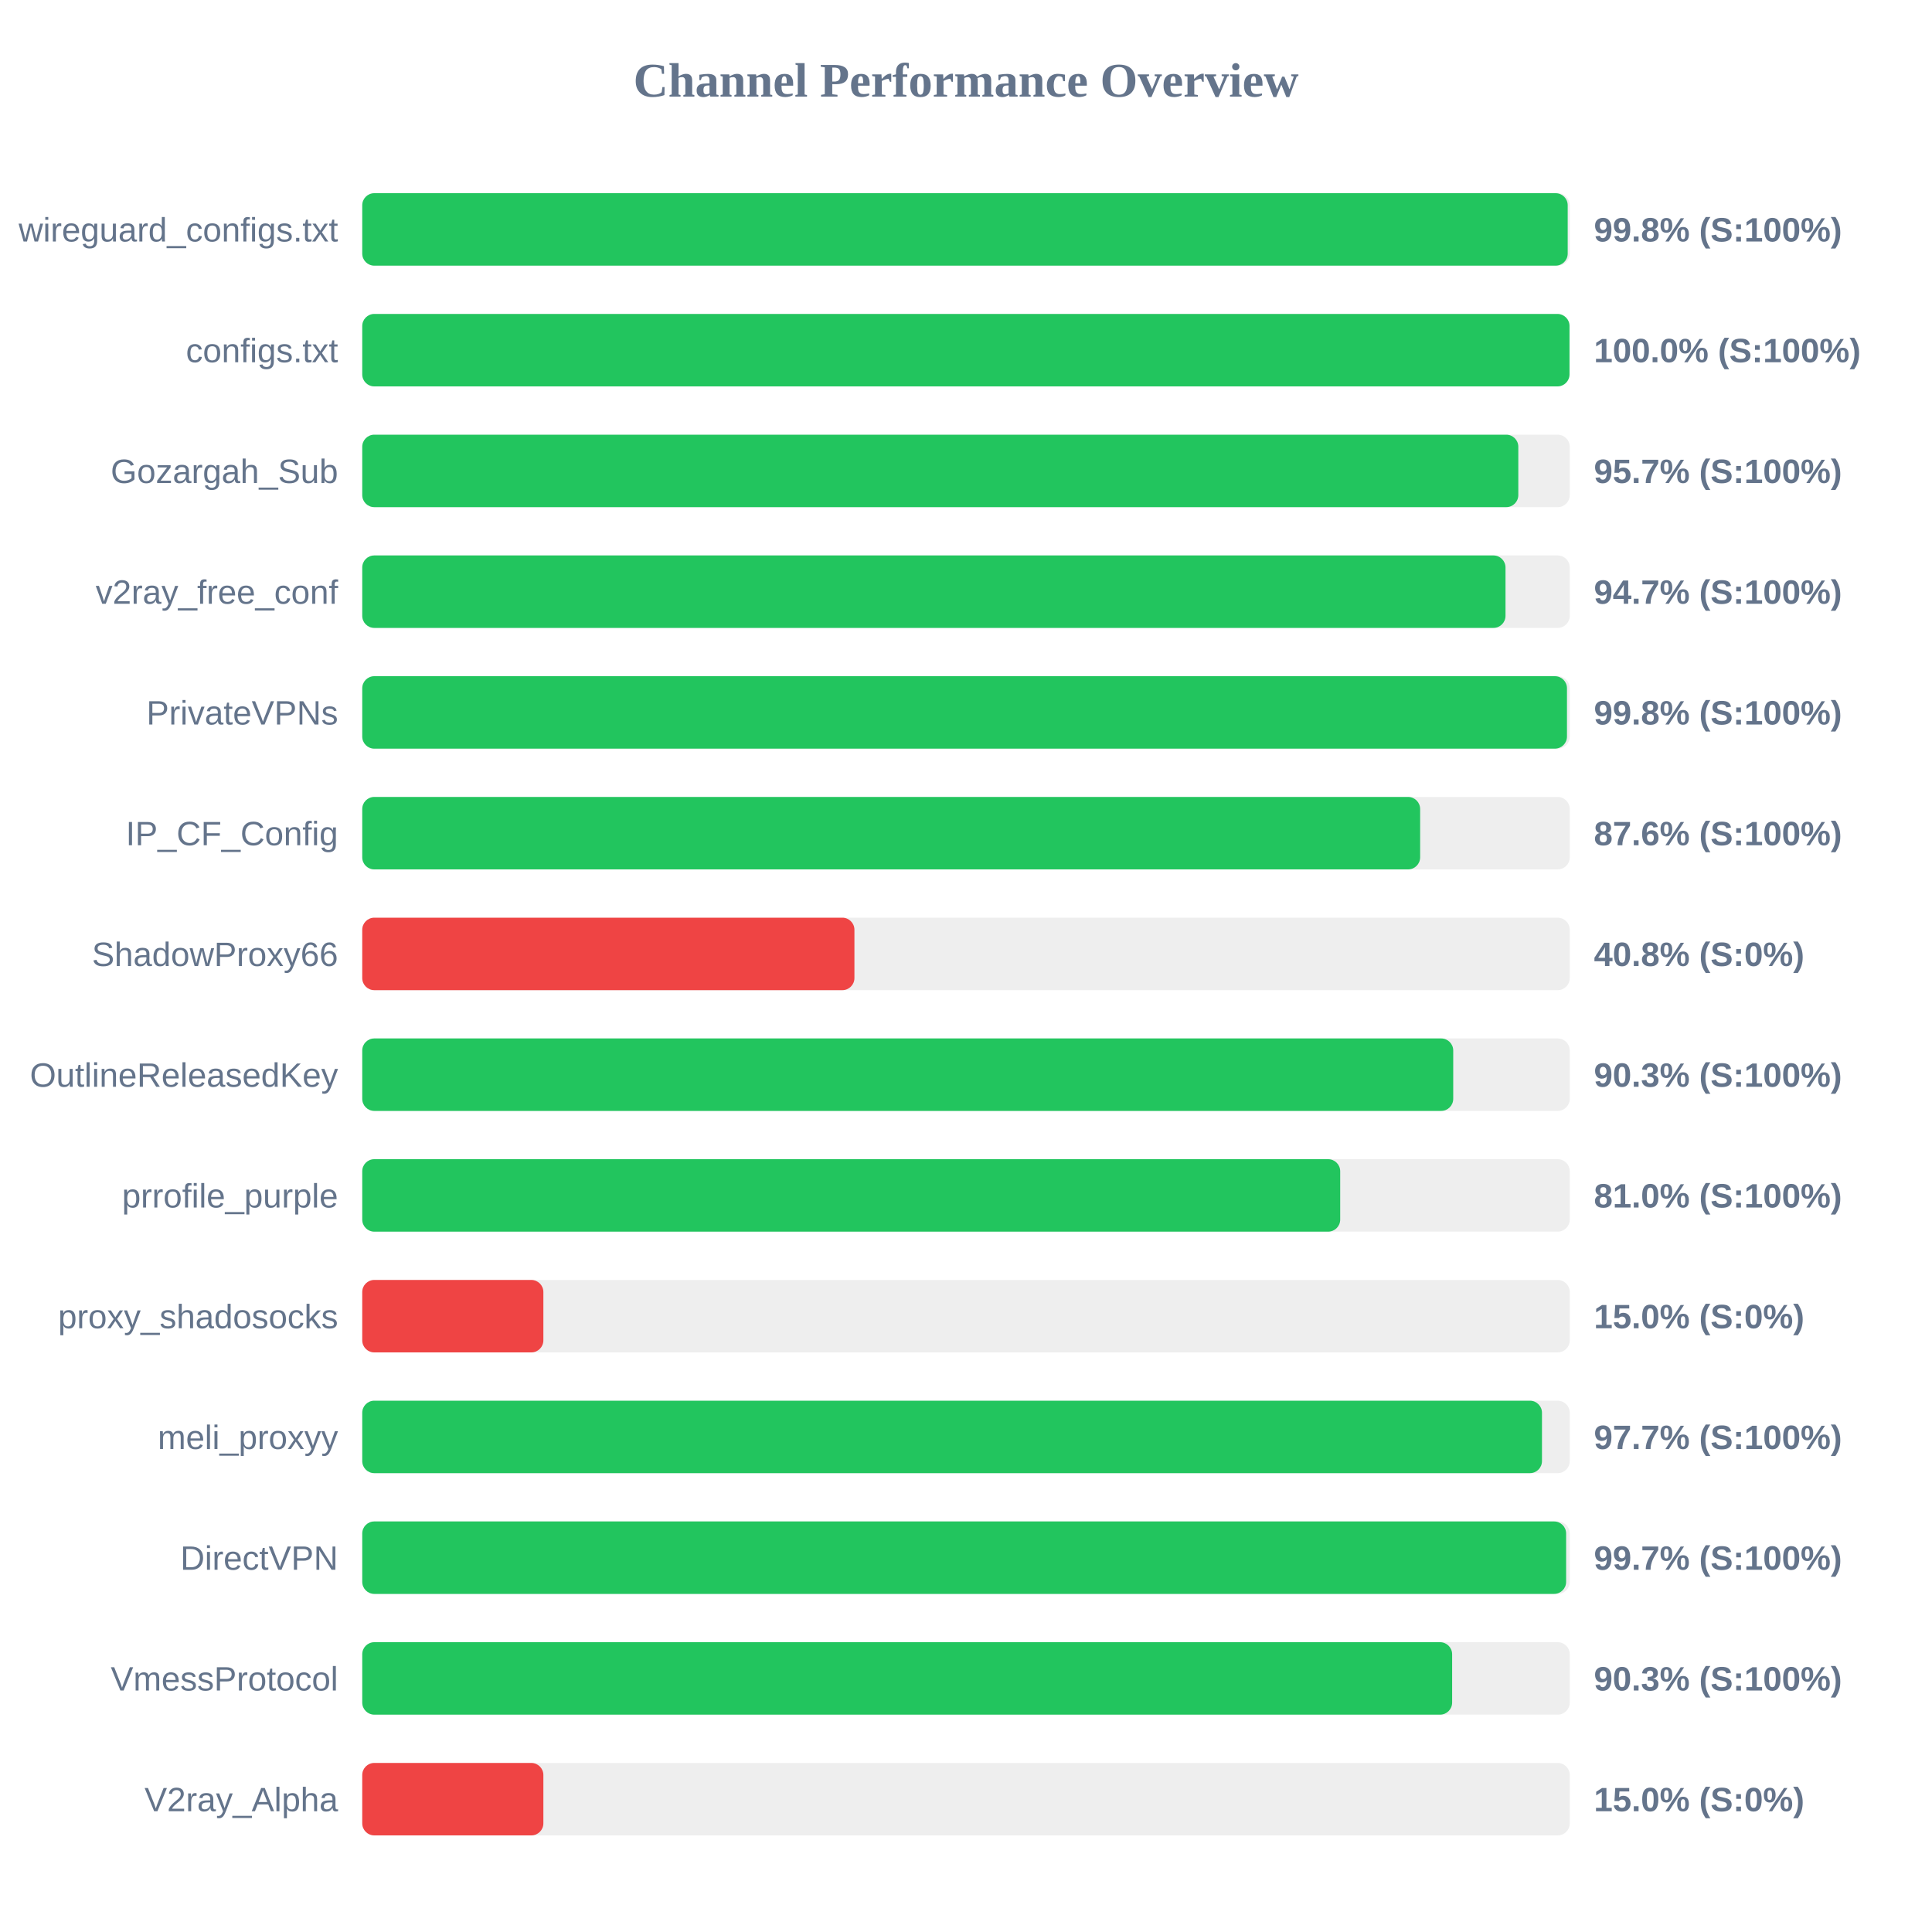
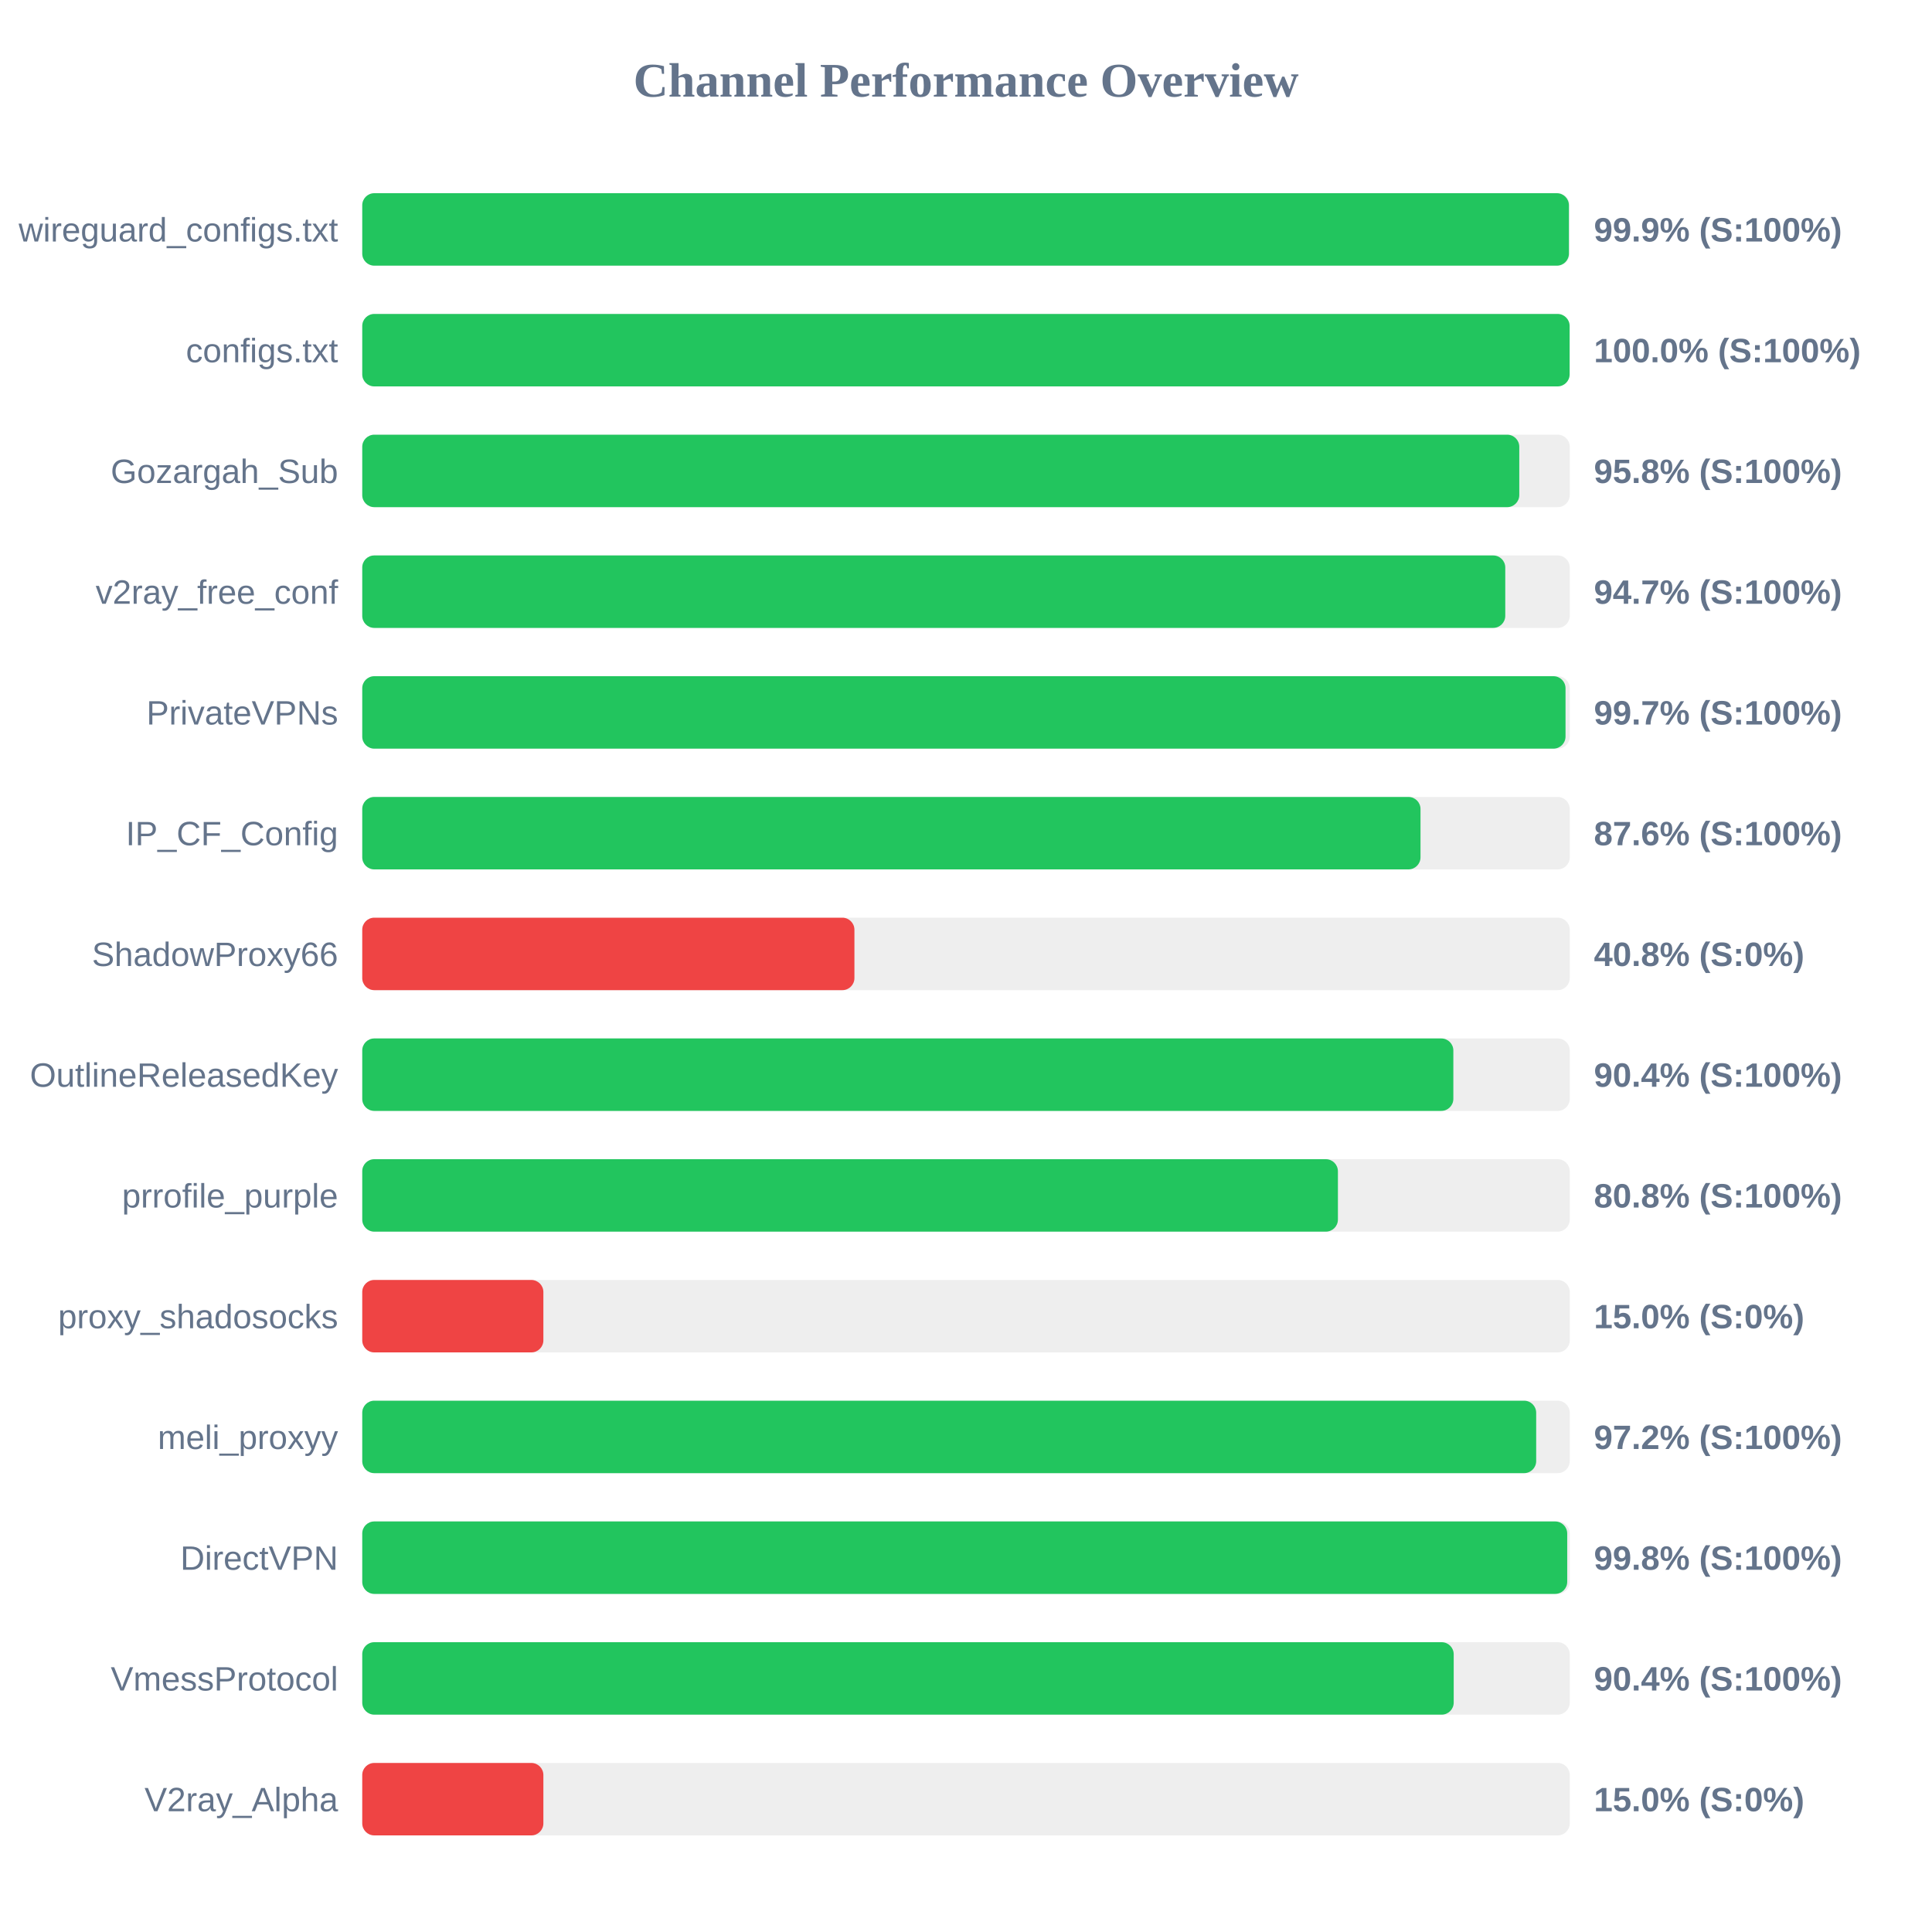
<svg xmlns="http://www.w3.org/2000/svg" width="800" height="800" version="1.1">
  <style>
        .row { font: 14px Arial; fill: #64748b; }
        .score { font: bold 14px Arial; fill: #64748b; }
    </style>
  <text x="400" y="40" text-anchor="middle" font-size="20px" font-weight="bold" fill="#64748b">Channel Performance Overview</text>
  <rect x="150" y="80" width="500" height="30" fill="#eee" rx="5" />
-   <rect x="150" y="80" width="499.15" height="30" fill="#22c55e" rx="5" />
+   <rect x="150" y="80" width="499.65" height="30" fill="#22c55e" rx="5" />
  <text x="140" y="100" text-anchor="end" class="row">wireguard_configs.txt</text>
-   <text x="660" y="100" text-anchor="start" class="score">99.8% (S:100%)</text>
+   <text x="660" y="100" text-anchor="start" class="score">99.9% (S:100%)</text>
  <rect x="150" y="130" width="500" height="30" fill="#eee" rx="5" />
-   <rect x="150" y="130" width="499.9" height="30" fill="#22c55e" rx="5" />
+   <rect x="150" y="130" width="499.95" height="30" fill="#22c55e" rx="5" />
  <text x="140" y="150" text-anchor="end" class="row">configs.txt</text>
  <text x="660" y="150" text-anchor="start" class="score">100.0% (S:100%)</text>
  <rect x="150" y="180" width="500" height="30" fill="#eee" rx="5" />
-   <rect x="150" y="180" width="478.7" height="30" fill="#22c55e" rx="5" />
+   <rect x="150" y="180" width="479.1" height="30" fill="#22c55e" rx="5" />
  <text x="140" y="200" text-anchor="end" class="row">Gozargah_Sub</text>
-   <text x="660" y="200" text-anchor="start" class="score">95.7% (S:100%)</text>
+   <text x="660" y="200" text-anchor="start" class="score">95.8% (S:100%)</text>
  <rect x="150" y="230" width="500" height="30" fill="#eee" rx="5" />
-   <rect x="150" y="230" width="473.4" height="30" fill="#22c55e" rx="5" />
+   <rect x="150" y="230" width="473.3" height="30" fill="#22c55e" rx="5" />
  <text x="140" y="250" text-anchor="end" class="row">v2ray_free_conf</text>
  <text x="660" y="250" text-anchor="start" class="score">94.7% (S:100%)</text>
  <rect x="150" y="280" width="500" height="30" fill="#eee" rx="5" />
-   <rect x="150" y="280" width="498.85" height="30" fill="#22c55e" rx="5" />
+   <rect x="150" y="280" width="498.25" height="30" fill="#22c55e" rx="5" />
  <text x="140" y="300" text-anchor="end" class="row">PrivateVPNs</text>
-   <text x="660" y="300" text-anchor="start" class="score">99.8% (S:100%)</text>
+   <text x="660" y="300" text-anchor="start" class="score">99.7% (S:100%)</text>
  <rect x="150" y="330" width="500" height="30" fill="#eee" rx="5" />
-   <rect x="150" y="330" width="438.05" height="30" fill="#22c55e" rx="5" />
+   <rect x="150" y="330" width="438.2" height="30" fill="#22c55e" rx="5" />
  <text x="140" y="350" text-anchor="end" class="row">IP_CF_Config</text>
  <text x="660" y="350" text-anchor="start" class="score">87.6% (S:100%)</text>
  <rect x="150" y="380" width="500" height="30" fill="#eee" rx="5" />
  <rect x="150" y="380" width="203.8" height="30" fill="#ef4444" rx="5" />
  <text x="140" y="400" text-anchor="end" class="row">ShadowProxy66</text>
  <text x="660" y="400" text-anchor="start" class="score">40.8% (S:0%)</text>
  <rect x="150" y="430" width="500" height="30" fill="#eee" rx="5" />
-   <rect x="150" y="430" width="451.75" height="30" fill="#22c55e" rx="5" />
+   <rect x="150" y="430" width="451.8" height="30" fill="#22c55e" rx="5" />
  <text x="140" y="450" text-anchor="end" class="row">OutlineReleasedKey</text>
-   <text x="660" y="450" text-anchor="start" class="score">90.3% (S:100%)</text>
+   <text x="660" y="450" text-anchor="start" class="score">90.4% (S:100%)</text>
  <rect x="150" y="480" width="500" height="30" fill="#eee" rx="5" />
-   <rect x="150" y="480" width="404.95" height="30" fill="#22c55e" rx="5" />
+   <rect x="150" y="480" width="404.0" height="30" fill="#22c55e" rx="5" />
  <text x="140" y="500" text-anchor="end" class="row">prrofile_purple</text>
-   <text x="660" y="500" text-anchor="start" class="score">81.0% (S:100%)</text>
+   <text x="660" y="500" text-anchor="start" class="score">80.8% (S:100%)</text>
  <rect x="150" y="530" width="500" height="30" fill="#eee" rx="5" />
  <rect x="150" y="530" width="75.0" height="30" fill="#ef4444" rx="5" />
  <text x="140" y="550" text-anchor="end" class="row">proxy_shadosocks</text>
  <text x="660" y="550" text-anchor="start" class="score">15.0% (S:0%)</text>
  <rect x="150" y="580" width="500" height="30" fill="#eee" rx="5" />
-   <rect x="150" y="580" width="488.5" height="30" fill="#22c55e" rx="5" />
+   <rect x="150" y="580" width="486.1" height="30" fill="#22c55e" rx="5" />
  <text x="140" y="600" text-anchor="end" class="row">meli_proxyy</text>
-   <text x="660" y="600" text-anchor="start" class="score">97.7% (S:100%)</text>
+   <text x="660" y="600" text-anchor="start" class="score">97.2% (S:100%)</text>
  <rect x="150" y="630" width="500" height="30" fill="#eee" rx="5" />
-   <rect x="150" y="630" width="498.5" height="30" fill="#22c55e" rx="5" />
+   <rect x="150" y="630" width="498.95" height="30" fill="#22c55e" rx="5" />
  <text x="140" y="650" text-anchor="end" class="row">DirectVPN</text>
-   <text x="660" y="650" text-anchor="start" class="score">99.7% (S:100%)</text>
+   <text x="660" y="650" text-anchor="start" class="score">99.8% (S:100%)</text>
  <rect x="150" y="680" width="500" height="30" fill="#eee" rx="5" />
-   <rect x="150" y="680" width="451.3" height="30" fill="#22c55e" rx="5" />
+   <rect x="150" y="680" width="451.95" height="30" fill="#22c55e" rx="5" />
  <text x="140" y="700" text-anchor="end" class="row">VmessProtocol</text>
-   <text x="660" y="700" text-anchor="start" class="score">90.3% (S:100%)</text>
+   <text x="660" y="700" text-anchor="start" class="score">90.4% (S:100%)</text>
  <rect x="150" y="730" width="500" height="30" fill="#eee" rx="5" />
  <rect x="150" y="730" width="75.0" height="30" fill="#ef4444" rx="5" />
  <text x="140" y="750" text-anchor="end" class="row">V2ray_Alpha</text>
  <text x="660" y="750" text-anchor="start" class="score">15.0% (S:0%)</text>
</svg>
